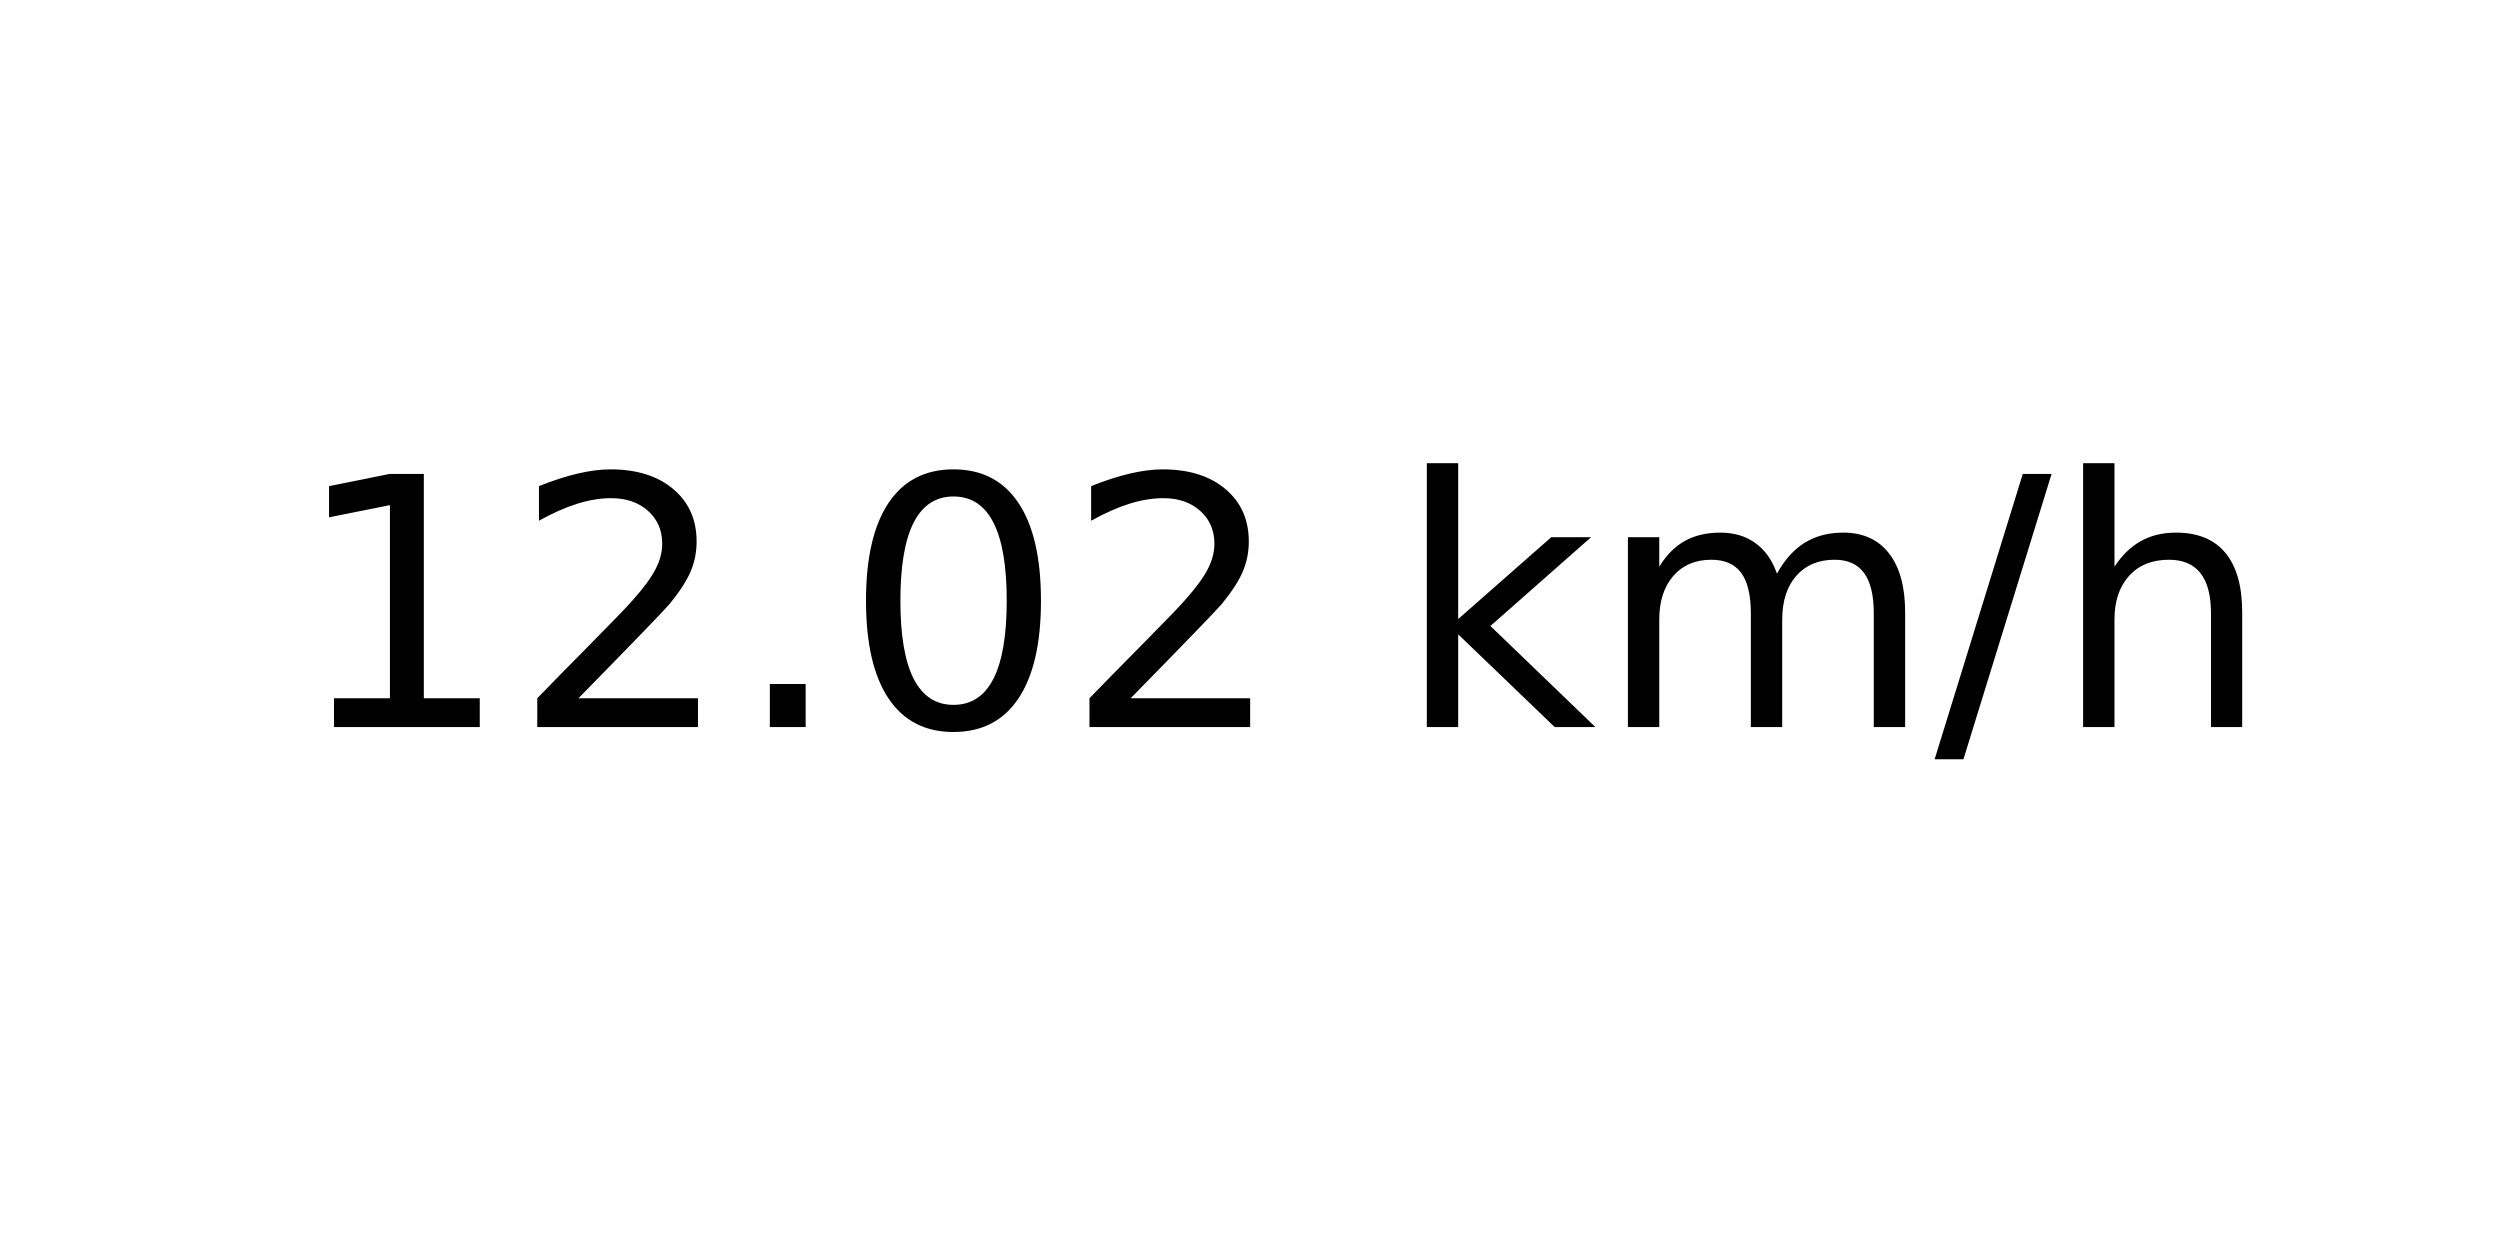
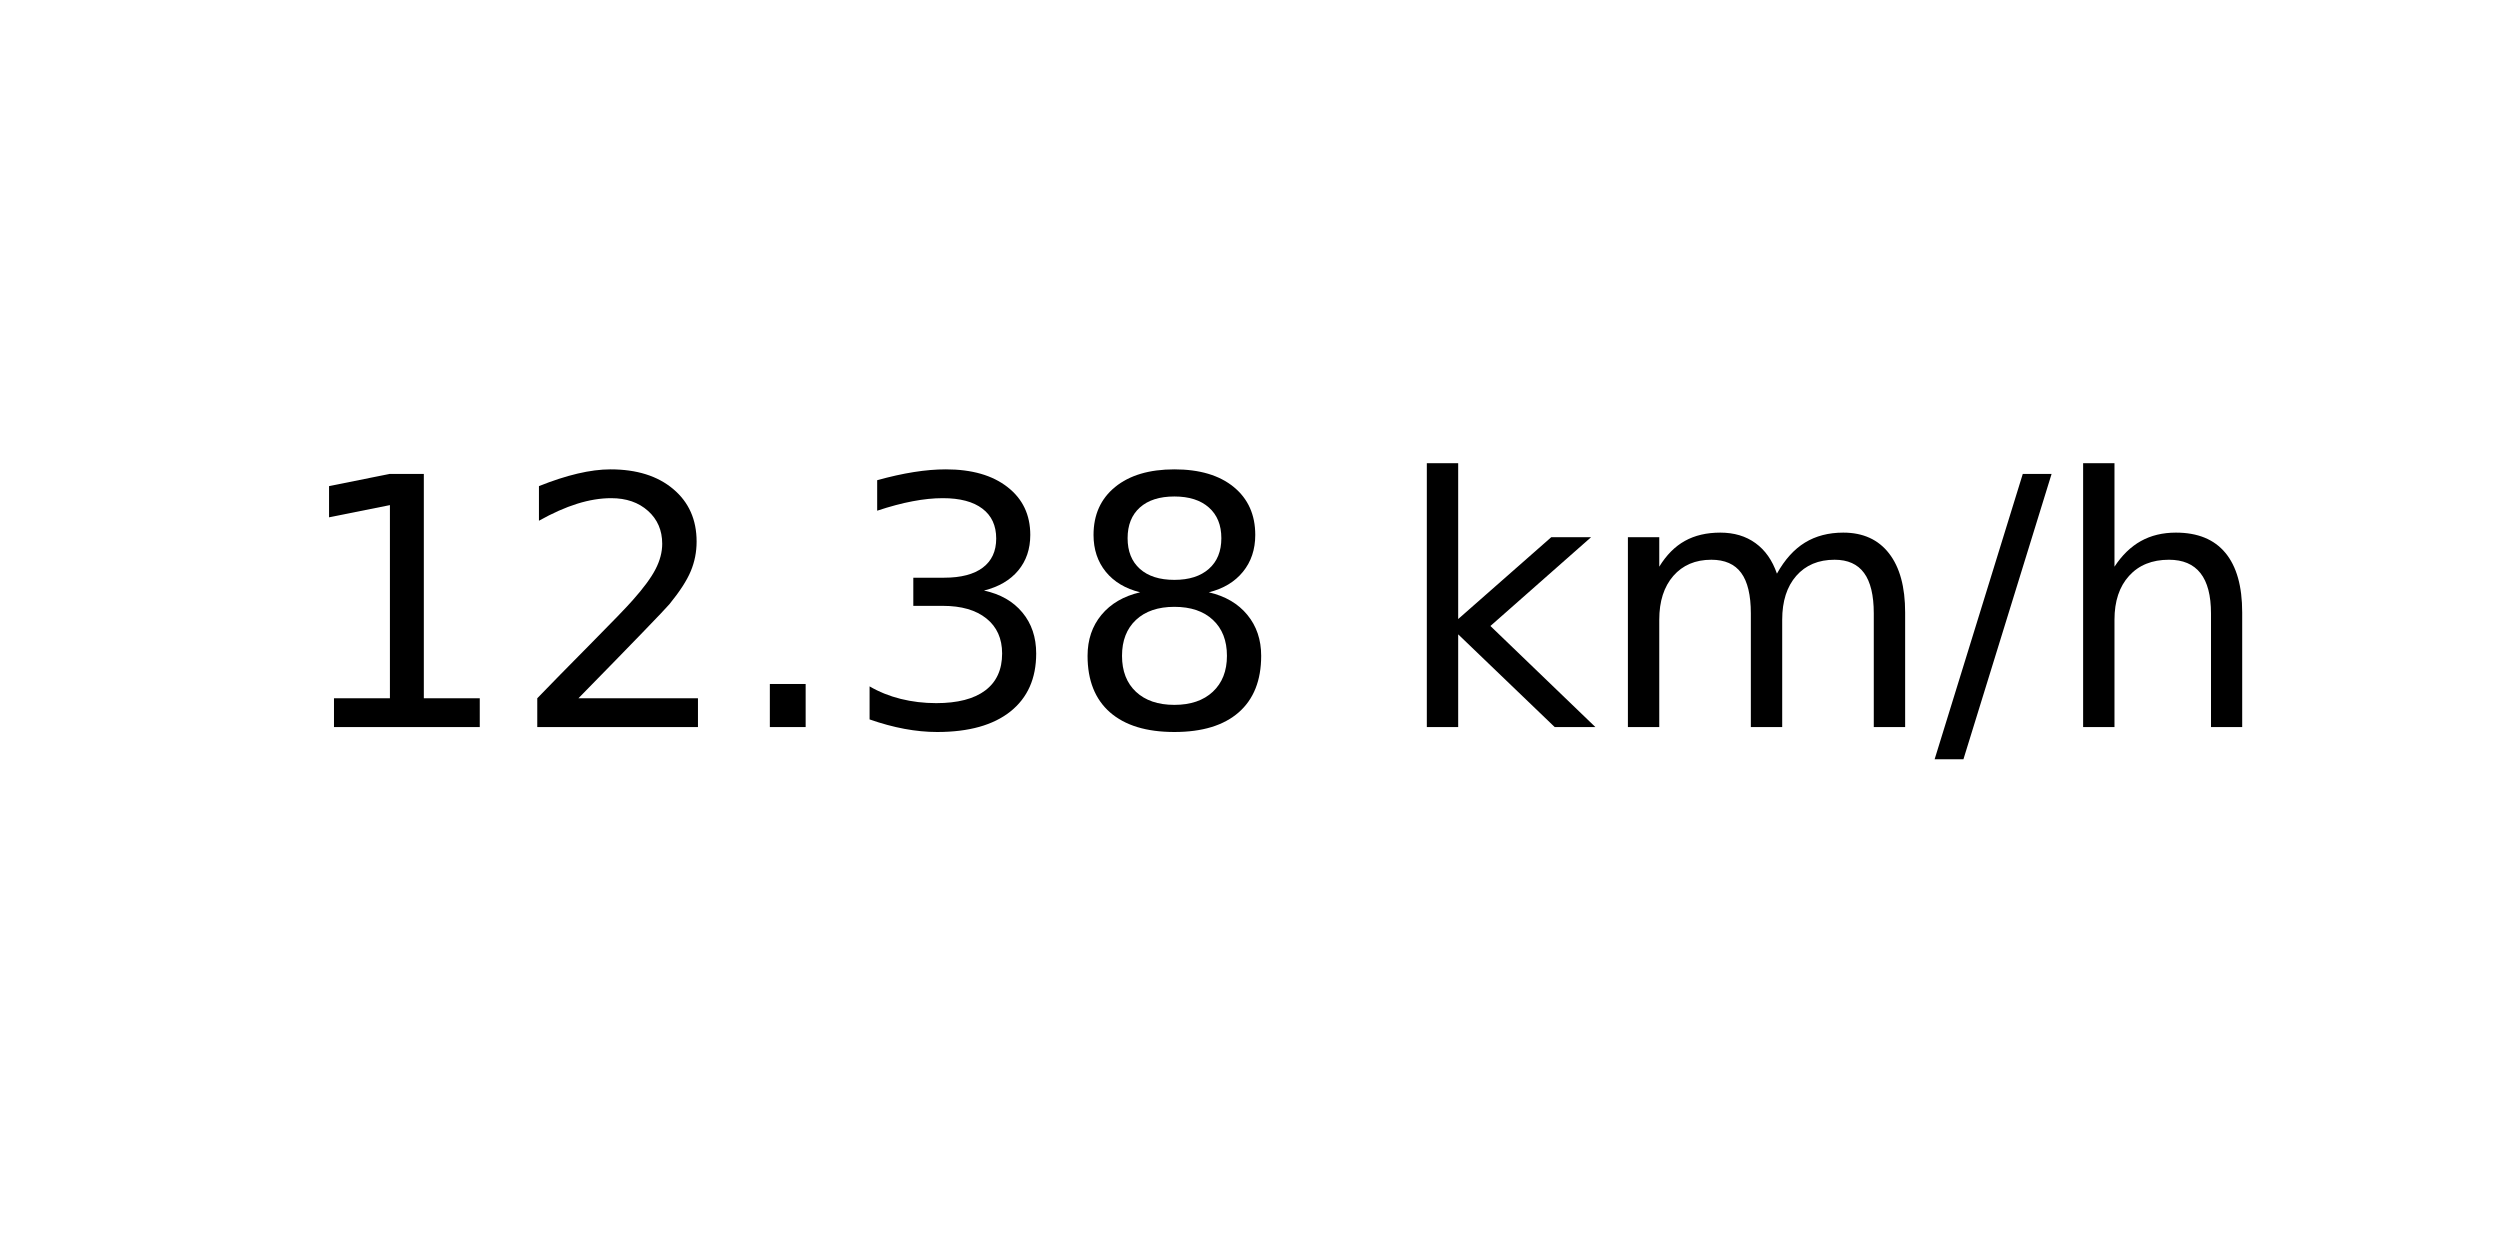
<svg xmlns="http://www.w3.org/2000/svg" xmlns:xlink="http://www.w3.org/1999/xlink" width="72pt" height="36pt" viewBox="0 0 72 36" version="1.1">
  <defs>
    <style type="text/css">*{stroke-linejoin: round; stroke-linecap: butt}</style>
  </defs>
  <g id="figure_1">
    <g id="axes_1">
      <g id="text_1">
        <g transform="translate(8.378125 20.93937) scale(0.1 -0.1)">
          <defs>
            <path id="DejaVuSans-31" d="M 794 531  L 1825 531  L 1825 4091  L 703 3866  L 703 4441  L 1819 4666  L 2450 4666  L 2450 531  L 3481 531  L 3481 0  L 794 0  L 794 531  z " transform="scale(0.015625)" />
            <path id="DejaVuSans-32" d="M 1228 531  L 3431 531  L 3431 0  L 469 0  L 469 531  Q 828 903 1448 1529  Q 2069 2156 2228 2338  Q 2531 2678 2651 2914  Q 2772 3150 2772 3378  Q 2772 3750 2511 3984  Q 2250 4219 1831 4219  Q 1534 4219 1204 4116  Q 875 4013 500 3803  L 500 4441  Q 881 4594 1212 4672  Q 1544 4750 1819 4750  Q 2544 4750 2975 4387  Q 3406 4025 3406 3419  Q 3406 3131 3298 2873  Q 3191 2616 2906 2266  Q 2828 2175 2409 1742  Q 1991 1309 1228 531  z " transform="scale(0.015625)" />
            <path id="DejaVuSans-2e" d="M 684 794  L 1344 794  L 1344 0  L 684 0  L 684 794  z " transform="scale(0.015625)" />
-             <path id="DejaVuSans-30" d="M 2034 4250  Q 1547 4250 1301 3770  Q 1056 3291 1056 2328  Q 1056 1369 1301 889  Q 1547 409 2034 409  Q 2525 409 2770 889  Q 3016 1369 3016 2328  Q 3016 3291 2770 3770  Q 2525 4250 2034 4250  z M 2034 4750  Q 2819 4750 3233 4129  Q 3647 3509 3647 2328  Q 3647 1150 3233 529  Q 2819 -91 2034 -91  Q 1250 -91 836 529  Q 422 1150 422 2328  Q 422 3509 836 4129  Q 1250 4750 2034 4750  z " transform="scale(0.015625)" />
+             <path id="DejaVuSans-33" d="M 2597 2516  Q 3050 2419 3304 2112  Q 3559 1806 3559 1356  Q 3559 666 3084 287  Q 2609 -91 1734 -91  Q 1441 -91 1130 -33  Q 819 25 488 141  L 488 750  Q 750 597 1062 519  Q 1375 441 1716 441  Q 2309 441 2620 675  Q 2931 909 2931 1356  Q 2931 1769 2642 2001  Q 2353 2234 1838 2234  L 1294 2234  L 1294 2753  L 1863 2753  Q 2328 2753 2575 2939  Q 2822 3125 2822 3475  Q 2822 3834 2567 4026  Q 2313 4219 1838 4219  Q 1578 4219 1281 4162  Q 984 4106 628 3988  L 628 4550  Q 988 4650 1302 4700  Q 1616 4750 1894 4750  Q 2613 4750 3031 4423  Q 3450 4097 3450 3541  Q 3450 3153 3228 2886  Q 3006 2619 2597 2516  z " transform="scale(0.015625)" />
+             <path id="DejaVuSans-38" d="M 2034 2216  Q 1584 2216 1326 1975  Q 1069 1734 1069 1313  Q 1069 891 1326 650  Q 1584 409 2034 409  Q 2484 409 2743 651  Q 3003 894 3003 1313  Q 3003 1734 2745 1975  Q 2488 2216 2034 2216  z M 1403 2484  Q 997 2584 770 2862  Q 544 3141 544 3541  Q 544 4100 942 4425  Q 1341 4750 2034 4750  Q 2731 4750 3128 4425  Q 3525 4100 3525 3541  Q 3525 3141 3298 2862  Q 3072 2584 2669 2484  Q 3125 2378 3379 2068  Q 3634 1759 3634 1313  Q 3634 634 3220 271  Q 2806 -91 2034 -91  Q 1263 -91 848 271  Q 434 634 434 1313  Q 434 1759 690 2068  Q 947 2378 1403 2484  z M 1172 3481  Q 1172 3119 1398 2916  Q 1625 2713 2034 2713  Q 2441 2713 2670 2916  Q 2900 3119 2900 3481  Q 2900 3844 2670 4047  Q 2441 4250 2034 4250  Q 1625 4250 1398 4047  Q 1172 3844 1172 3481  z " transform="scale(0.015625)" />
            <path id="DejaVuSans-20" transform="scale(0.015625)" />
            <path id="DejaVuSans-6b" d="M 581 4863  L 1159 4863  L 1159 1991  L 2875 3500  L 3609 3500  L 1753 1863  L 3688 0  L 2938 0  L 1159 1709  L 1159 0  L 581 0  L 581 4863  z " transform="scale(0.015625)" />
            <path id="DejaVuSans-6d" d="M 3328 2828  Q 3544 3216 3844 3400  Q 4144 3584 4550 3584  Q 5097 3584 5394 3201  Q 5691 2819 5691 2113  L 5691 0  L 5113 0  L 5113 2094  Q 5113 2597 4934 2840  Q 4756 3084 4391 3084  Q 3944 3084 3684 2787  Q 3425 2491 3425 1978  L 3425 0  L 2847 0  L 2847 2094  Q 2847 2600 2669 2842  Q 2491 3084 2119 3084  Q 1678 3084 1418 2786  Q 1159 2488 1159 1978  L 1159 0  L 581 0  L 581 3500  L 1159 3500  L 1159 2956  Q 1356 3278 1631 3431  Q 1906 3584 2284 3584  Q 2666 3584 2933 3390  Q 3200 3197 3328 2828  z " transform="scale(0.015625)" />
            <path id="DejaVuSans-2f" d="M 1625 4666  L 2156 4666  L 531 -594  L 0 -594  L 1625 4666  z " transform="scale(0.015625)" />
            <path id="DejaVuSans-68" d="M 3513 2113  L 3513 0  L 2938 0  L 2938 2094  Q 2938 2591 2744 2837  Q 2550 3084 2163 3084  Q 1697 3084 1428 2787  Q 1159 2491 1159 1978  L 1159 0  L 581 0  L 581 4863  L 1159 4863  L 1159 2956  Q 1366 3272 1645 3428  Q 1925 3584 2291 3584  Q 2894 3584 3203 3211  Q 3513 2838 3513 2113  z " transform="scale(0.015625)" />
          </defs>
          <use xlink:href="#DejaVuSans-31" />
          <use xlink:href="#DejaVuSans-32" x="63.623" />
          <use xlink:href="#DejaVuSans-2e" x="127.246" />
-           <use xlink:href="#DejaVuSans-30" x="159.033" />
-           <use xlink:href="#DejaVuSans-32" x="222.656" />
+           <use xlink:href="#DejaVuSans-33" x="159.033" />
+           <use xlink:href="#DejaVuSans-38" x="222.656" />
          <use xlink:href="#DejaVuSans-20" x="286.279" />
          <use xlink:href="#DejaVuSans-6b" x="318.066" />
          <use xlink:href="#DejaVuSans-6d" x="375.977" />
          <use xlink:href="#DejaVuSans-2f" x="473.389" />
          <use xlink:href="#DejaVuSans-68" x="507.08" />
        </g>
      </g>
    </g>
  </g>
</svg>
